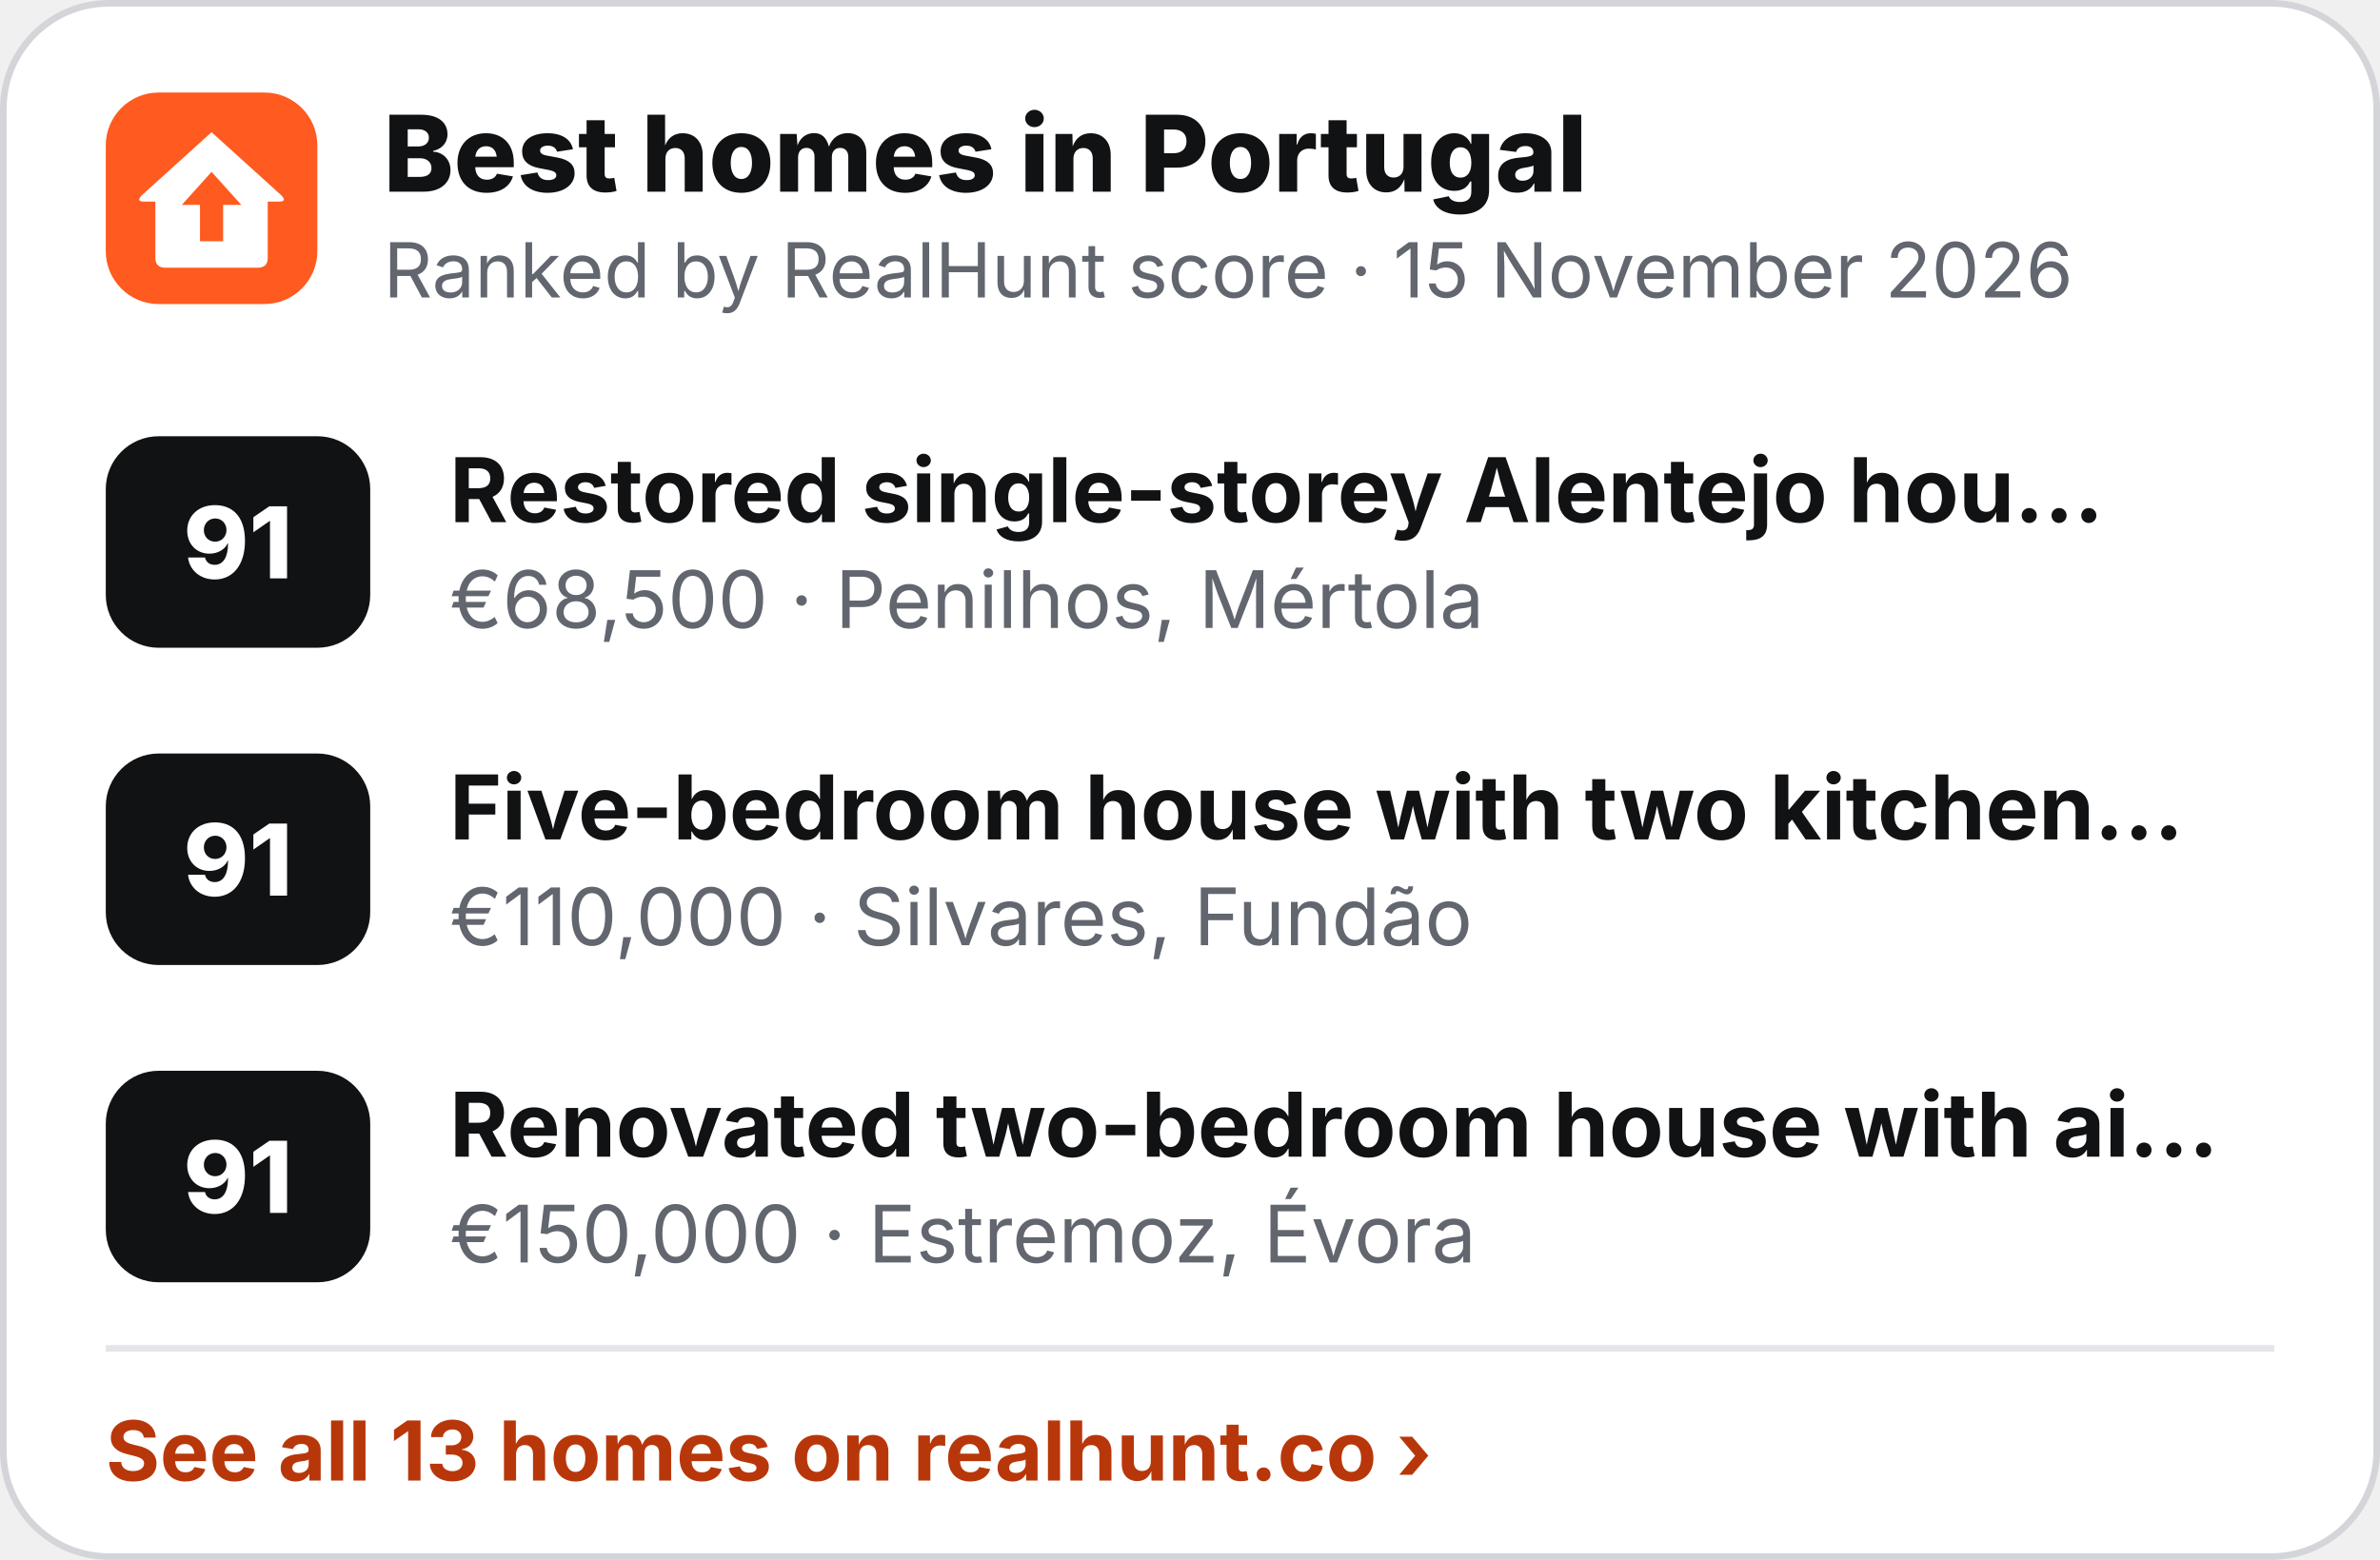
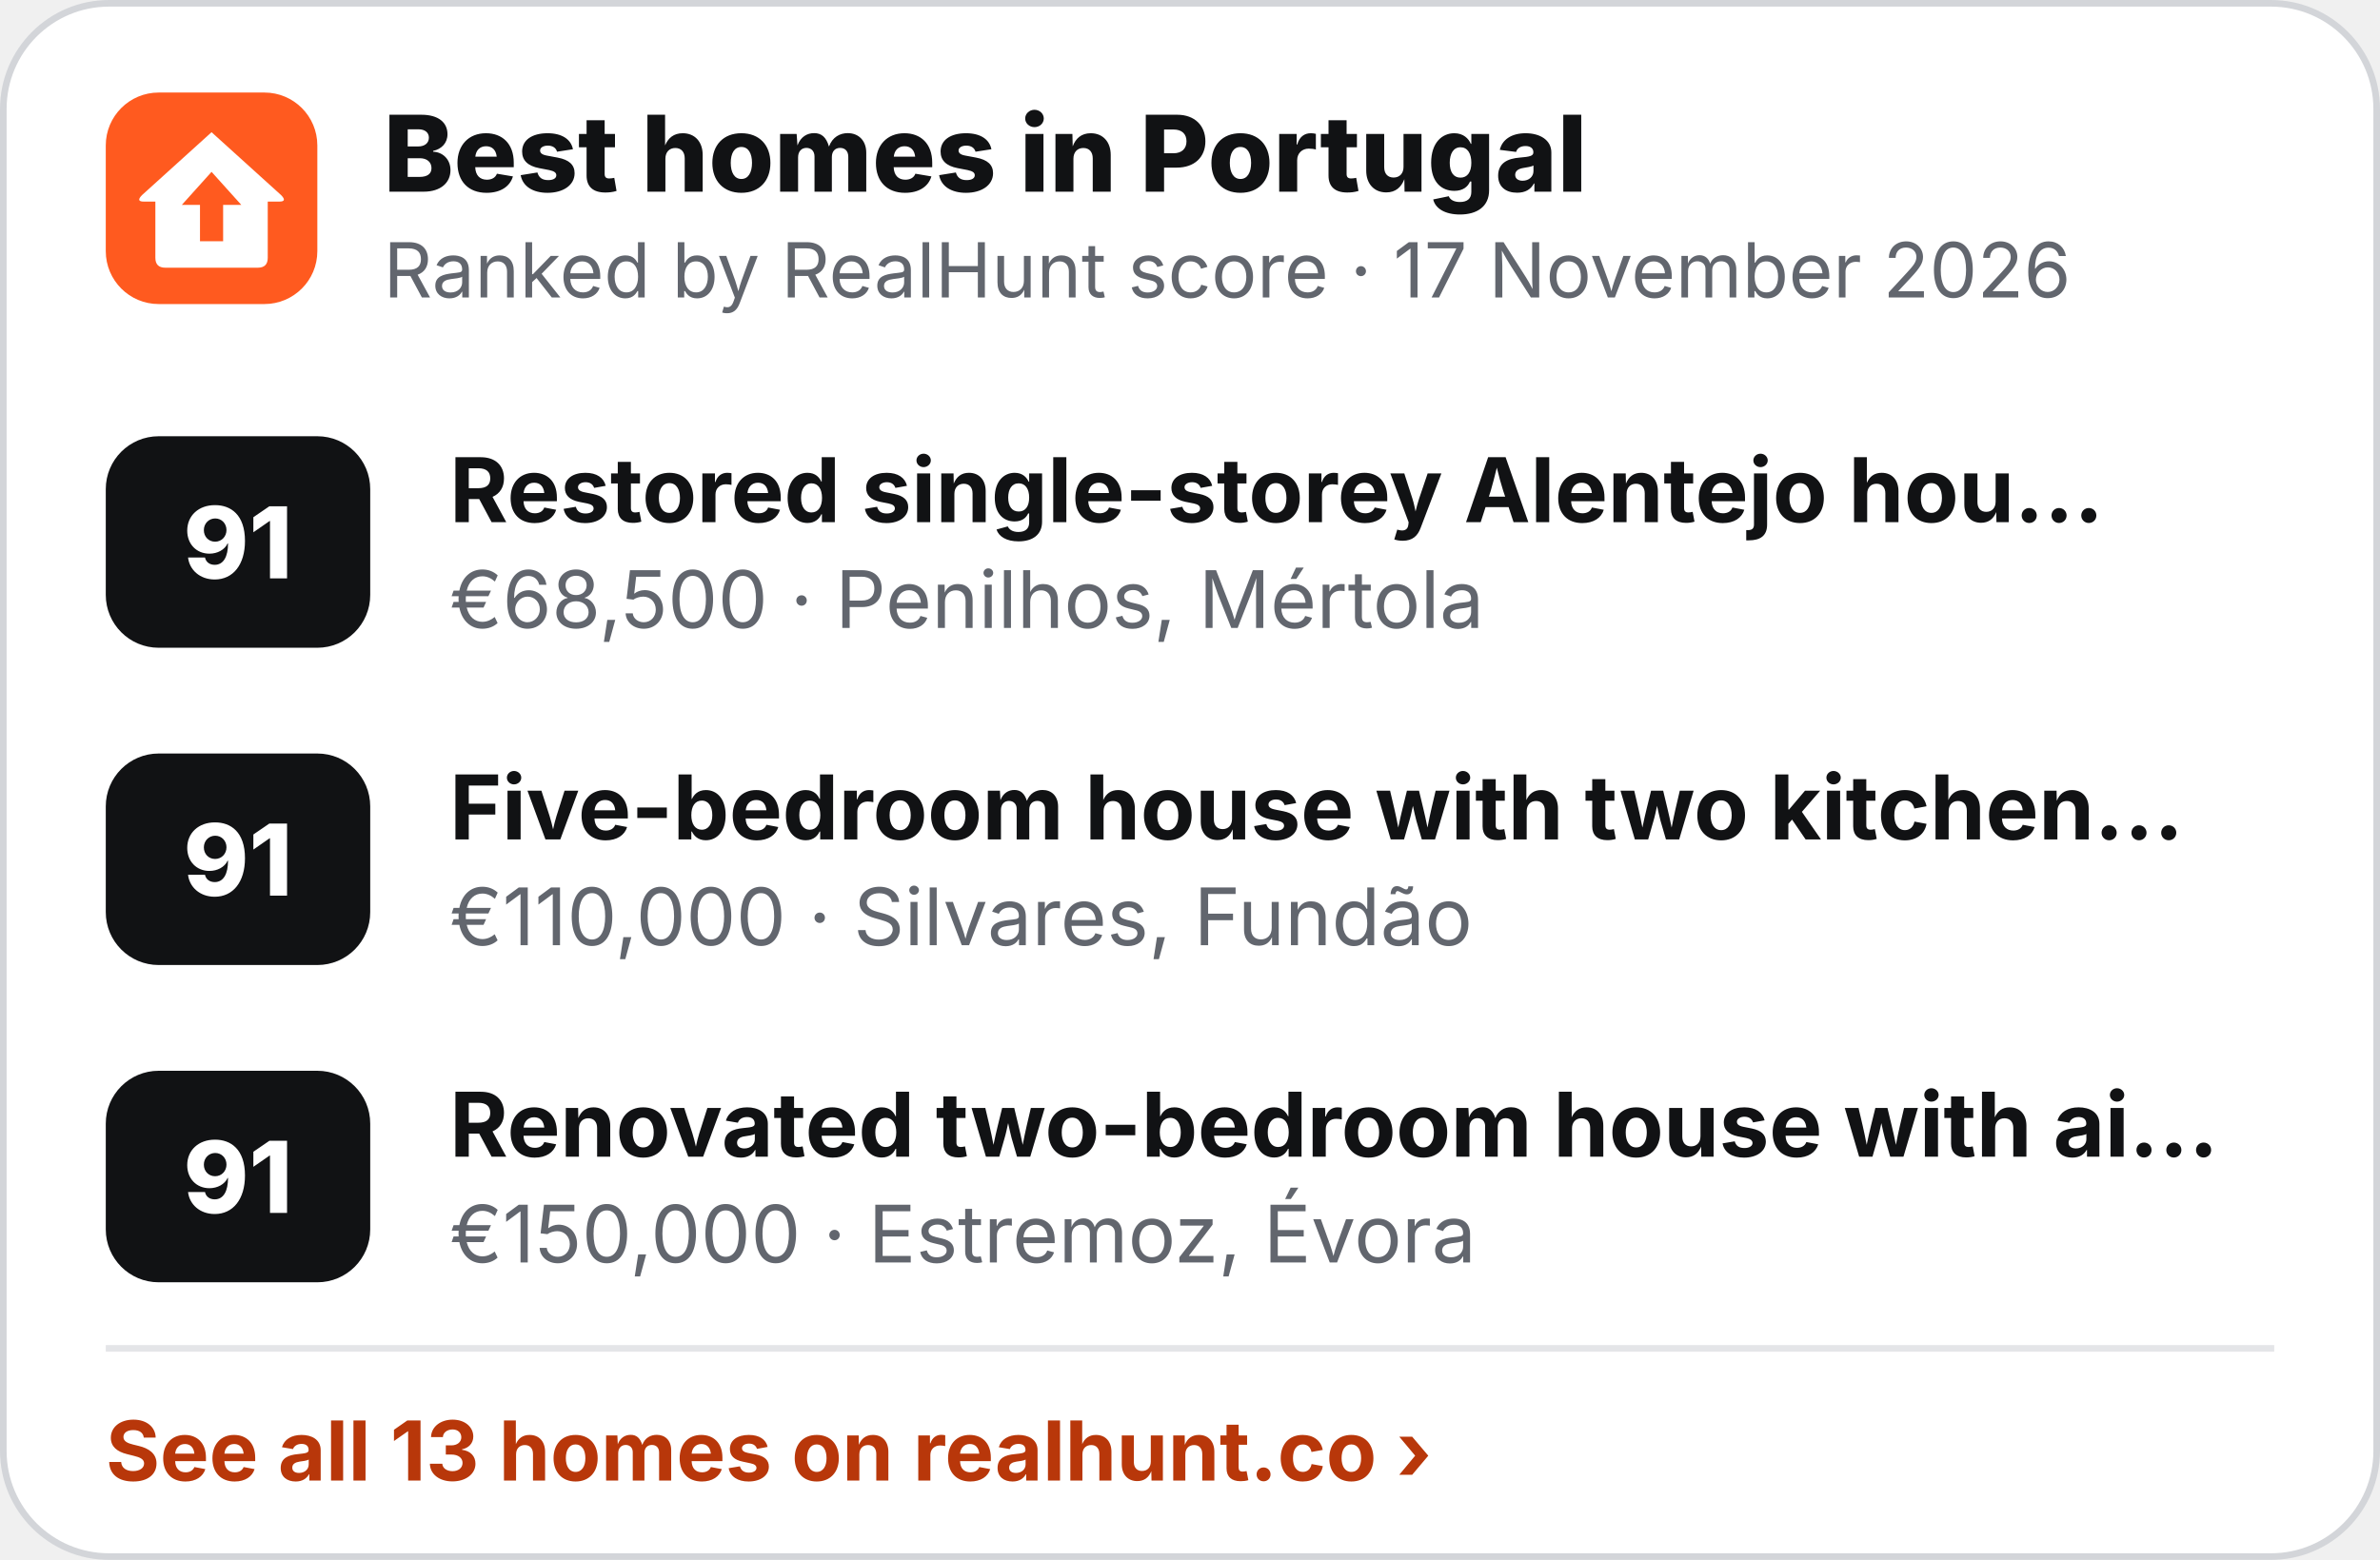
<svg xmlns="http://www.w3.org/2000/svg" width="360" height="236" viewBox="0 0 360 236" role="img" aria-label="Best homes in Portugal">
  <rect x=".5" y=".5" width="359" height="235" rx="16" fill="#fff" stroke="#D3D5D9" />
  <g transform="translate(16 14) scale(.5)">
    <rect width="64" height="64" rx="16" fill="#FF5A1F" />
    <path d="M32 12 L53 31 Q55 33 52.5 33 L49 33 L49 50 Q49 53 46 53 L18 53 Q15 53 15 50 L15 33 L11.5 33 Q9 33 11 31 Z" fill="#fff" />
    <path d="M32 24 L41 34 L35.5 34 L35.5 45 L28.5 45 L28.5 34 L23 34 Z" fill="#FF5A1F" />
  </g>
  <text x="58" y="29" font-family="Inter,'Segoe UI',Helvetica,Arial,sans-serif" font-size="16" font-weight="800" fill="#111214">Best homes in Portugal</text>
-   <text x="58" y="45" font-family="Inter,'Segoe UI',Helvetica,Arial,sans-serif" font-size="11.5" fill="#62666E">Ranked by RealHunt score · 15 November 2026</text>
+   <text x="58" y="45" font-family="Inter,'Segoe UI',Helvetica,Arial,sans-serif" font-size="11.5" fill="#62666E">Ranked by RealHunt score · 17 November 2026</text>
  <rect x="16" y="66" width="40" height="32" rx="8" fill="#111214" />
  <text x="36" y="87.5" text-anchor="middle" font-family="Inter,'Segoe UI',Helvetica,Arial,sans-serif" font-size="15" font-weight="800" fill="#fff">91</text>
  <text x="68" y="79" font-family="Inter,'Segoe UI',Helvetica,Arial,sans-serif" font-size="13.5" font-weight="700" fill="#111214">Restored single-storey Alentejo hou…</text>
  <text x="68" y="95" font-family="Inter,'Segoe UI',Helvetica,Arial,sans-serif" font-size="12" fill="#62666E">€68,500 · Penilhos, Mértola</text>
  <rect x="16" y="114" width="40" height="32" rx="8" fill="#111214" />
  <text x="36" y="135.5" text-anchor="middle" font-family="Inter,'Segoe UI',Helvetica,Arial,sans-serif" font-size="15" font-weight="800" fill="#fff">91</text>
  <text x="68" y="127" font-family="Inter,'Segoe UI',Helvetica,Arial,sans-serif" font-size="13.5" font-weight="700" fill="#111214">Five-bedroom house with two kitchen…</text>
  <text x="68" y="143" font-family="Inter,'Segoe UI',Helvetica,Arial,sans-serif" font-size="12" fill="#62666E">€110,000 · Silvares, Fundão</text>
  <rect x="16" y="162" width="40" height="32" rx="8" fill="#111214" />
  <text x="36" y="183.5" text-anchor="middle" font-family="Inter,'Segoe UI',Helvetica,Arial,sans-serif" font-size="15" font-weight="800" fill="#fff">91</text>
  <text x="68" y="175" font-family="Inter,'Segoe UI',Helvetica,Arial,sans-serif" font-size="13.5" font-weight="700" fill="#111214">Renovated two-bedroom house with ai…</text>
  <text x="68" y="191" font-family="Inter,'Segoe UI',Helvetica,Arial,sans-serif" font-size="12" fill="#62666E">€150,000 · Estremoz, Évora</text>
  <line x1="16" y1="204" x2="344" y2="204" stroke="#E4E5E8" />
  <text x="16" y="224" font-family="Inter,'Segoe UI',Helvetica,Arial,sans-serif" font-size="12.5" font-weight="700" fill="#B8370A">See all 13 homes on realhunt.co ›</text>
</svg>
